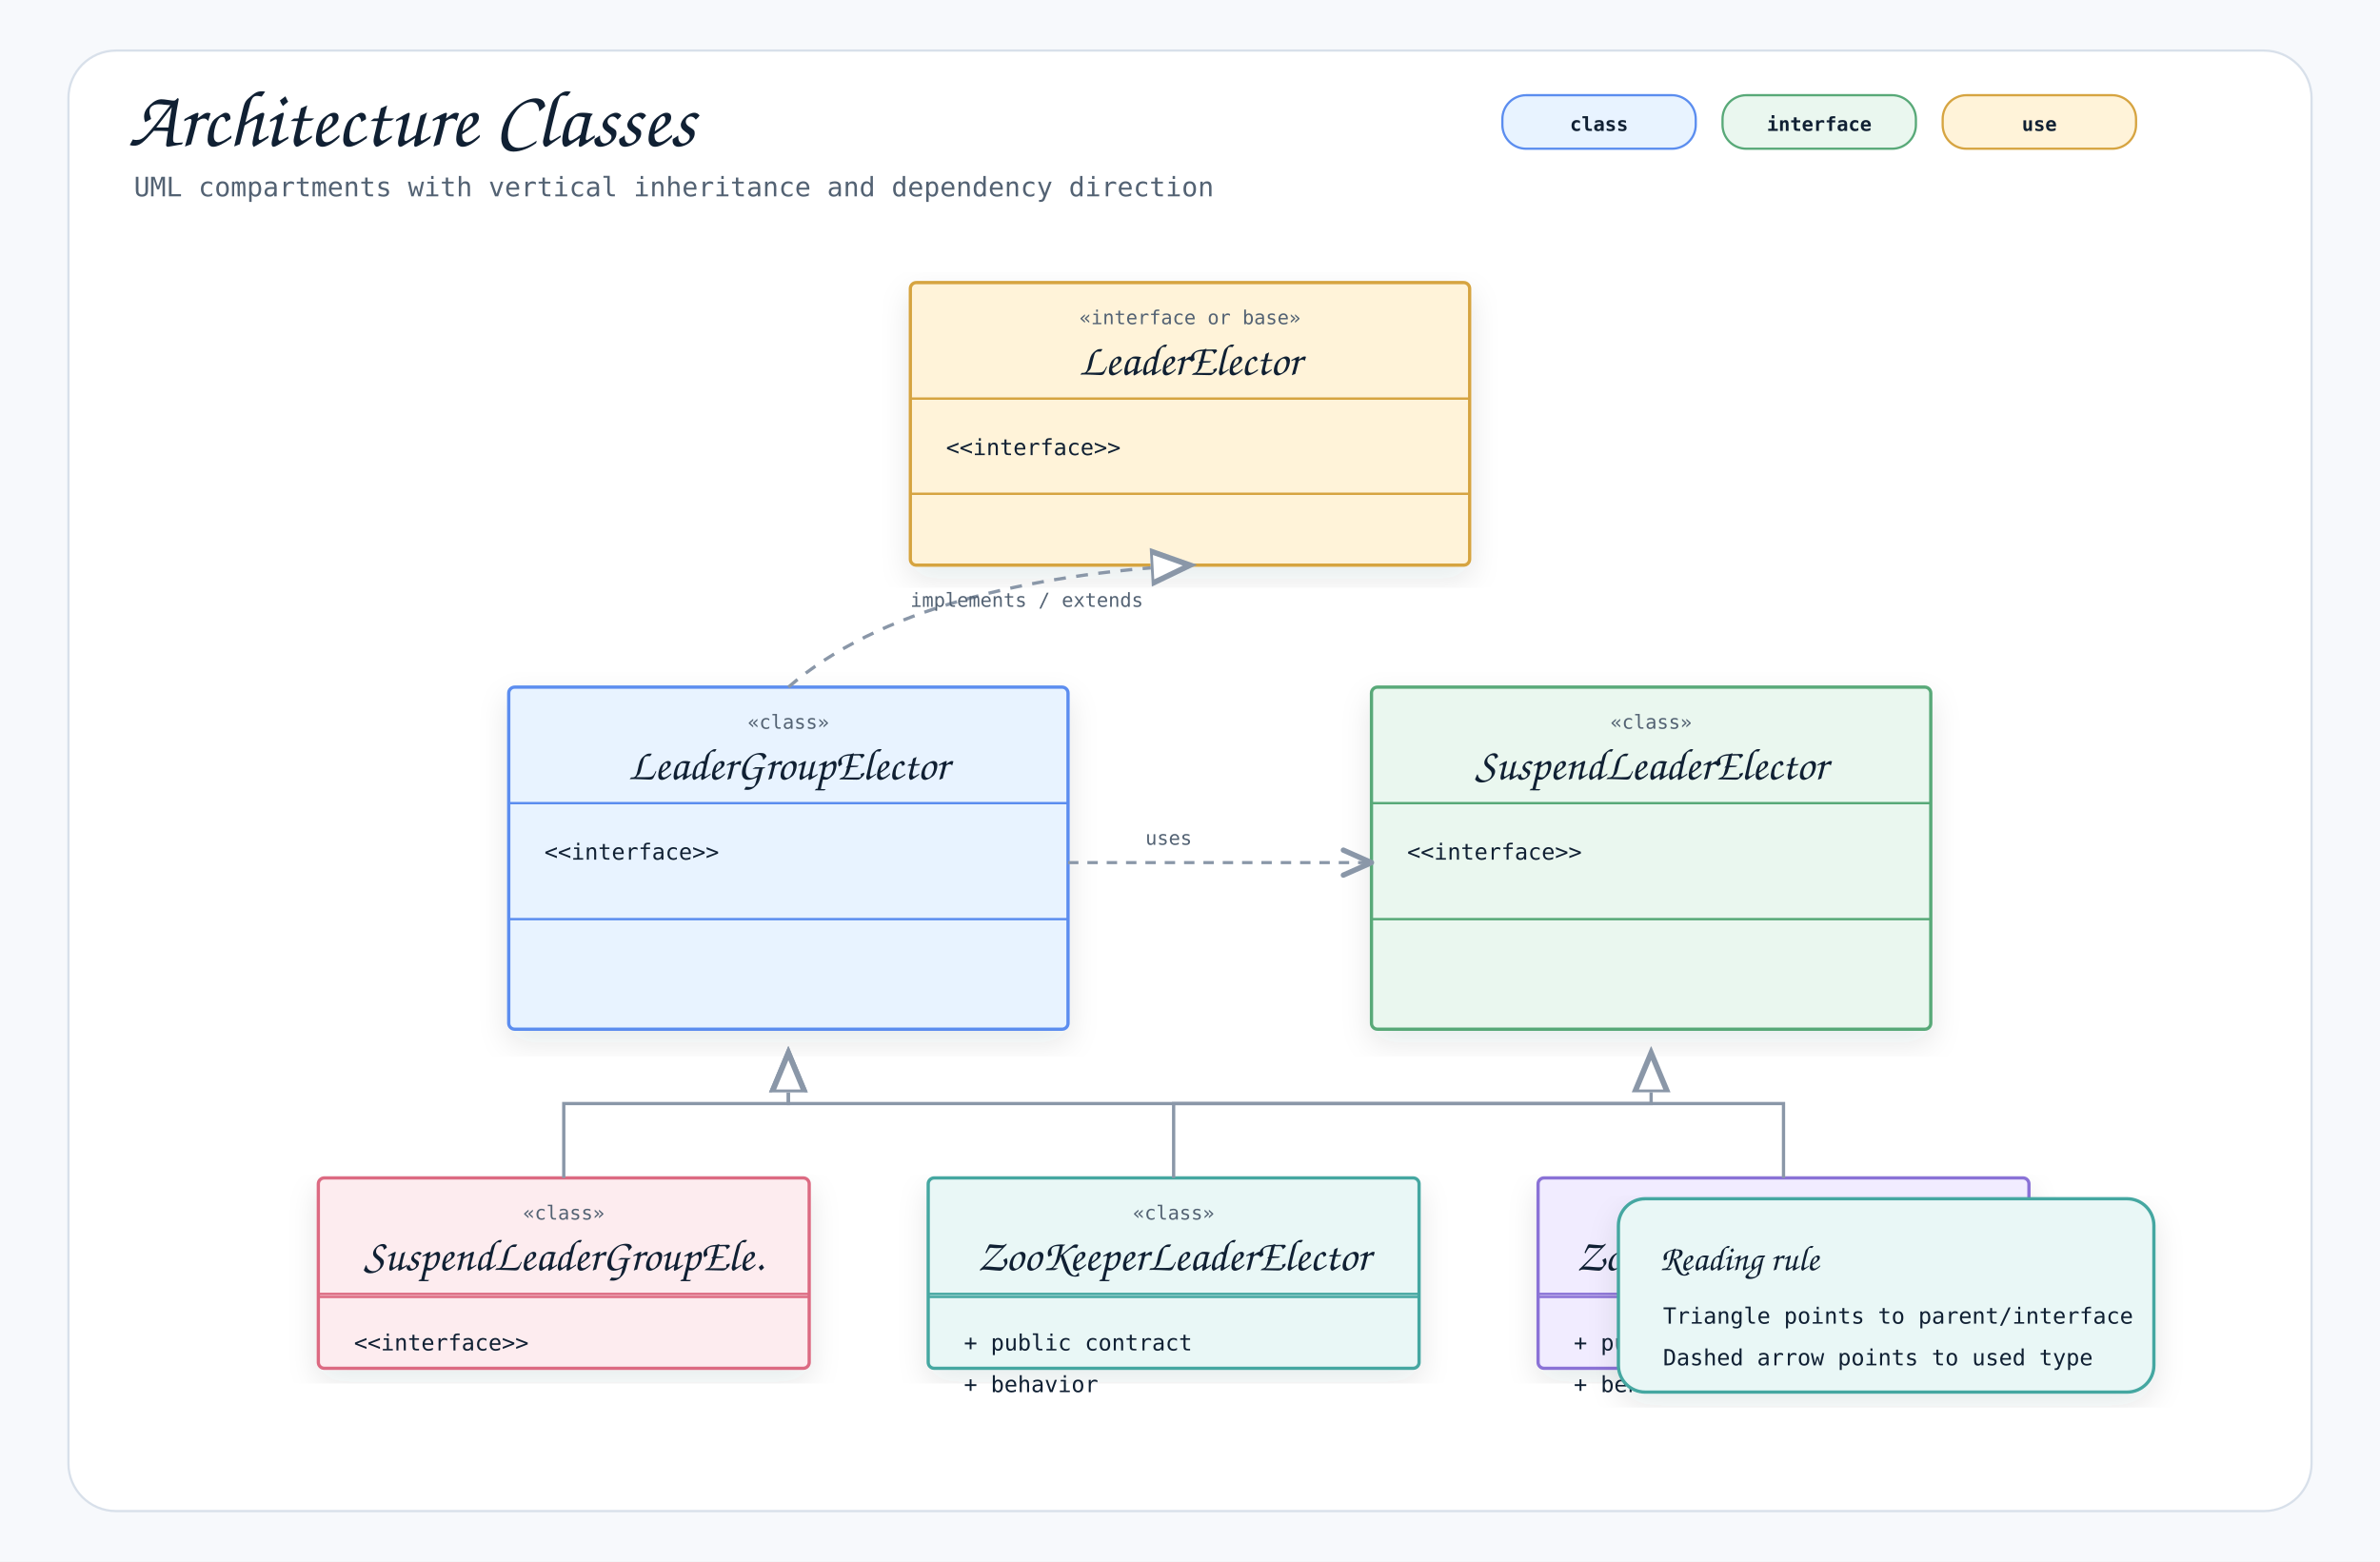
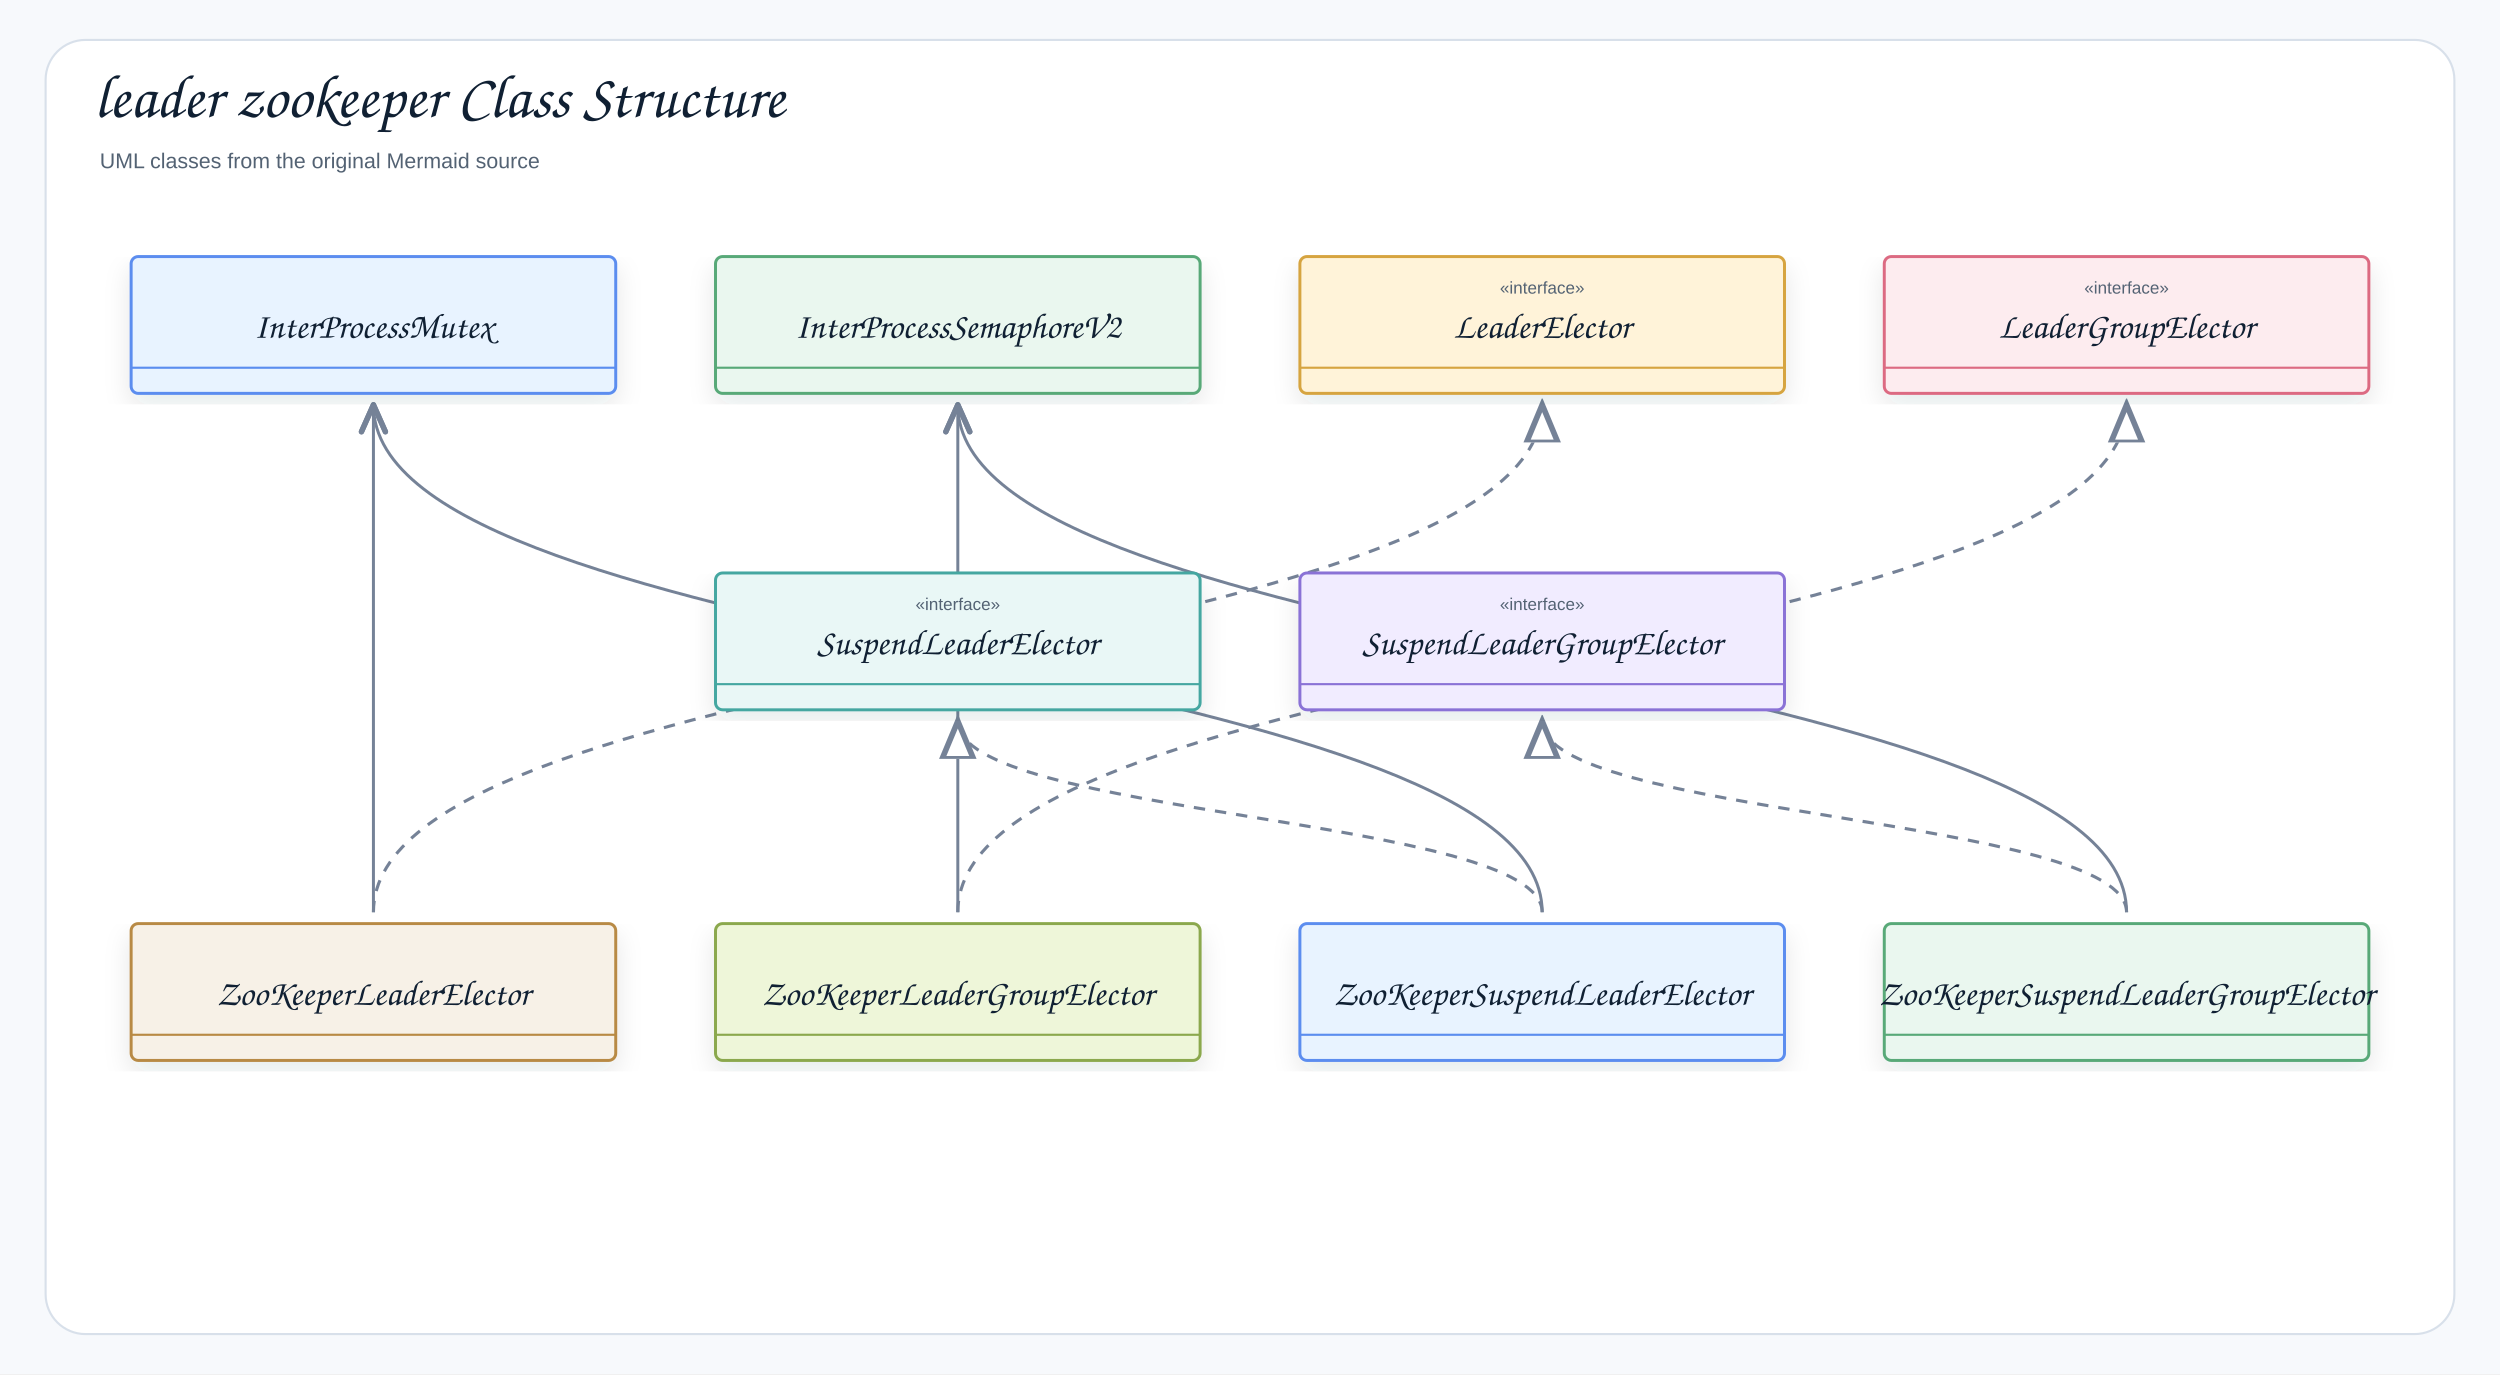
- <svg xmlns="http://www.w3.org/2000/svg" width="1600" height="1050" viewBox="0 0 1600 1050" role="img" aria-label="Architecture Classes">
+ <svg xmlns="http://www.w3.org/2000/svg" width="1754" height="964" viewBox="0 0 1754 964" role="img" aria-label="leader zookeeper Class Structure">
  <defs>
    <filter id="shadow" x="-8%" y="-8%" width="116%" height="116%">
-       <feDropShadow dx="0" dy="8" stdDeviation="10" flood-color="#1f2937" flood-opacity="0.10" />
+       <feDropShadow dx="0" dy="8" stdDeviation="9" flood-color="#1f2937" flood-opacity="0.10" />
    </filter>
    <marker id="openArrow" markerWidth="12" markerHeight="10" refX="10" refY="5" orient="auto" markerUnits="strokeWidth">
-       <path d="M 1 1 L 10 5 L 1 9" fill="none" stroke="#8a97a8" stroke-width="1.7" stroke-linecap="round" stroke-linejoin="round" />
+       <path d="M 1 1 L 10 5 L 1 9" fill="none" stroke="#758297" stroke-width="1.8" stroke-linecap="round" stroke-linejoin="round" />
    </marker>
    <marker id="inherit" markerWidth="14" markerHeight="12" refX="12" refY="6" orient="auto" markerUnits="strokeWidth">
-       <path d="M 0 1 L 12 6 L 0 11 Z" fill="#ffffff" stroke="#8a97a8" stroke-width="1.7" />
+       <path d="M 0 1 L 12 6 L 0 11 Z" fill="#ffffff" stroke="#758297" stroke-width="1.8" />
    </marker>
    <style>
-     .canvas { fill: #f7f9fc; }
-     .frame { fill: #ffffff; stroke: #d8e0ea; stroke-width: 1.5; }
-     .title { font-family: "Architects Daughter", "Comic Mono", cursive; font-size: 54px; font-weight: 400; fill: #102033; }
-     .subtitle { font-family: "Comic Mono", "SFMono-Regular", Menlo, Consolas, monospace; font-size: 18px; fill: #536273; }
-     .label { font-family: "Architects Daughter", "Comic Mono", cursive; font-size: 30px; font-weight: 400; fill: #102033; }
-     .smallLabel { font-family: "Architects Daughter", "Comic Mono", cursive; font-size: 24px; font-weight: 400; fill: #102033; }
-     .mono { font-family: "Comic Mono", "SFMono-Regular", Menlo, Consolas, monospace; font-size: 15px; fill: #102033; }
-     .small { font-family: "Comic Mono", "SFMono-Regular", Menlo, Consolas, monospace; font-size: 13px; fill: #536273; }
-     .strong { font-family: "Comic Mono", "SFMono-Regular", Menlo, Consolas, monospace; font-size: 15px; font-weight: 700; fill: #102033; }
-     .card { stroke-width: 2.2; filter: url(#shadow); }
-     .line { stroke: #8a97a8; stroke-width: 2.1; fill: none; marker-end: url(#openArrow); }
-     .softLine { stroke: #8a97a8; stroke-width: 2.1; fill: none; }
-     .dashed { stroke: #8a97a8; stroke-width: 2.1; stroke-dasharray: 7 6; fill: none; marker-end: url(#openArrow); }
-     .inheritLine { stroke: #8a97a8; stroke-width: 2.2; fill: none; marker-end: url(#inherit); }
-     .implLine { stroke: #8a97a8; stroke-width: 2.2; stroke-dasharray: 8 7; fill: none; marker-end: url(#inherit); }
-     .compartment { stroke-width: 1.6; fill: none; }
-     .chip { stroke-width: 1.5; rx: 16; }
-     .chipText { font-family: "Comic Mono", "SFMono-Regular", Menlo, Consolas, monospace; font-size: 13px; font-weight: 700; fill: #102033; }
+     .canvas{fill:#f7f9fc}.frame{fill:#fff;stroke:#d8e0ea;stroke-width:1.5}
+     .title{font-family:"Architects Daughter","Comic Sans MS","Comic Sans",cursive;font-size:43px;font-weight:400;fill:#102033}
+     .subtitle{font-family:"Comic Sans MS","Comic Sans","Comic Neue",Arial,sans-serif;font-size:15px;font-weight:400;fill:#536273}
+     .label{font-family:"Architects Daughter","Comic Sans MS","Comic Sans",cursive;font-size:25px;font-weight:400;fill:#102033}
+     .smallLabel{font-family:"Architects Daughter","Comic Sans MS","Comic Sans",cursive;font-size:21px;font-weight:400;fill:#102033}
+     .mono{font-family:"Comic Sans MS","Comic Sans","Comic Neue",Arial,sans-serif;font-size:12px;font-weight:400;fill:#102033}
+     .small{font-family:"Comic Sans MS","Comic Sans","Comic Neue",Arial,sans-serif;font-size:12px;font-weight:400;fill:#536273}
+     .strong{font-family:"Comic Sans MS","Comic Sans","Comic Neue",Arial,sans-serif;font-size:13px;font-weight:400;fill:#102033}
+     .card{stroke-width:2.1;filter:url(#shadow)}.compartment{stroke-width:1.5;fill:none}
+     .line{stroke:#758297;stroke-width:2.1;fill:none;marker-end:url(#openArrow)}
+     .plainLine{stroke:#758297;stroke-width:2.1;fill:none}
+     .dashed{stroke:#758297;stroke-width:2.1;stroke-dasharray:7 6;fill:none;marker-end:url(#openArrow)}
+     .inheritLine{stroke:#758297;stroke-width:2.2;fill:none;marker-end:url(#inherit)}
+     .implLine{stroke:#758297;stroke-width:2.2;stroke-dasharray:8 7;fill:none;marker-end:url(#inherit)}
  </style>
  </defs>
-   <rect class="canvas" width="1600" height="1050" />
-   <rect class="frame" x="46" y="34" width="1508" height="982" rx="32" />
-   <text class="title" x="86" y="98">Architecture Classes</text>
-   <text class="subtitle" x="90" y="132">UML compartments with vertical inheritance and dependency direction</text>
-   <rect class="chip" x="1010" y="64" width="130" height="36" fill="#e8f3ff" stroke="#5b8def" />
-   <text class="chipText" x="1075" y="88" text-anchor="middle">class</text>
-   <rect class="chip" x="1158" y="64" width="130" height="36" fill="#eaf7ef" stroke="#58a978" />
-   <text class="chipText" x="1223" y="88" text-anchor="middle">interface</text>
-   <rect class="chip" x="1306" y="64" width="130" height="36" fill="#fff3d9" stroke="#d6a441" />
-   <text class="chipText" x="1371" y="88" text-anchor="middle">use</text>
-   <g transform="translate(612,190)">
-     <rect class="card" x="0" y="0" width="376" height="190" rx="4" fill="#fff3d9" stroke="#d6a441" />
-     <line class="compartment" x1="0" y1="78" x2="376" y2="78" stroke="#d6a441" />
-     <line class="compartment" x1="0" y1="142" x2="376" y2="142" stroke="#d6a441" />
-     <text class="small" x="188" y="28" text-anchor="middle">«interface or base»</text>
-     <text class="label" x="188" y="62" text-anchor="middle">LeaderElector</text>
-     <text class="mono" x="24" y="116">&lt;&lt;interface&gt;&gt;</text>
+   <rect class="canvas" width="1754" height="964" />
+   <rect class="frame" x="32" y="28" width="1690" height="908" rx="28" />
+   <text class="title" x="66" y="82">leader zookeeper Class Structure</text>
+   <text class="subtitle" x="70" y="118">UML classes from the original Mermaid source</text>
+   <path class="line" d="M1492 640 C1492 462 672 462 672 284" />
+   <path class="line" d="M672 640 C672 462 672 462 672 284" />
+   <path class="line" d="M1082 640 C1082 462 262 462 262 284" />
+   <path class="line" d="M262 640 C262 462 262 462 262 284" />
+   <path class="implLine" d="M1492 640 C1492 573 1082 573 1082 506" />
+   <path class="implLine" d="M1082 640 C1082 573 672 573 672 506" />
+   <path class="implLine" d="M672 640 C672 462 1492 462 1492 284" />
+   <path class="implLine" d="M262 640 C262 462 1082 462 1082 284" />
+   <g transform="translate(92,180)">
+     <rect class="card" x="0" y="0" width="340" height="96" rx="5" fill="#E8F3FF" stroke="#5B8DEF" />
+     <line class="compartment" x1="0" y1="78" x2="340" y2="78" stroke="#5B8DEF" />
+     <text class="small" x="170" y="26" text-anchor="middle" />
+     <text class="label" x="170" y="57" text-anchor="middle">InterProcessMutex</text>
  </g>
-   <g transform="translate(342,462)">
-     <rect class="card" x="0" y="0" width="376" height="230" rx="4" fill="#e8f3ff" stroke="#5b8def" />
-     <line class="compartment" x1="0" y1="78" x2="376" y2="78" stroke="#5b8def" />
-     <line class="compartment" x1="0" y1="156" x2="376" y2="156" stroke="#5b8def" />
-     <text class="small" x="188" y="28" text-anchor="middle">«class»</text>
-     <text class="label" x="188" y="62" text-anchor="middle">LeaderGroupElector</text>
-     <text class="mono" x="24" y="116">&lt;&lt;interface&gt;&gt;</text>
+   <g transform="translate(502,180)">
+     <rect class="card" x="0" y="0" width="340" height="96" rx="5" fill="#EAF7EF" stroke="#58A978" />
+     <line class="compartment" x1="0" y1="78" x2="340" y2="78" stroke="#58A978" />
+     <text class="small" x="170" y="26" text-anchor="middle" />
+     <text class="label" x="170" y="57" text-anchor="middle">InterProcessSemaphoreV2</text>
  </g>
-   <g transform="translate(922,462)">
-     <rect class="card" x="0" y="0" width="376" height="230" rx="4" fill="#eaf7ef" stroke="#58a978" />
-     <line class="compartment" x1="0" y1="78" x2="376" y2="78" stroke="#58a978" />
-     <line class="compartment" x1="0" y1="156" x2="376" y2="156" stroke="#58a978" />
-     <text class="small" x="188" y="28" text-anchor="middle">«class»</text>
-     <text class="label" x="188" y="62" text-anchor="middle">SuspendLeaderElector</text>
-     <text class="mono" x="24" y="116">&lt;&lt;interface&gt;&gt;</text>
+   <g transform="translate(912,180)">
+     <rect class="card" x="0" y="0" width="340" height="96" rx="5" fill="#FFF3D9" stroke="#D6A441" />
+     <line class="compartment" x1="0" y1="78" x2="340" y2="78" stroke="#D6A441" />
+     <text class="small" x="170" y="26" text-anchor="middle">«interface»</text>
+     <text class="label" x="170" y="57" text-anchor="middle">LeaderElector</text>
  </g>
-   <g transform="translate(214,792)">
-     <rect class="card" x="0" y="0" width="330" height="128" rx="4" fill="#fdecef" stroke="#dc6b82" />
-     <line class="compartment" x1="0" y1="78" x2="330" y2="78" stroke="#dc6b82" />
-     <line class="compartment" x1="0" y1="80" x2="330" y2="80" stroke="#dc6b82" />
-     <text class="small" x="165" y="28" text-anchor="middle">«class»</text>
-     <text class="label" x="165" y="62" text-anchor="middle">SuspendLeaderGroupEle.</text>
-     <text class="mono" x="24" y="116">&lt;&lt;interface&gt;&gt;</text>
+   <g transform="translate(1322,180)">
+     <rect class="card" x="0" y="0" width="340" height="96" rx="5" fill="#FDECEF" stroke="#DC6B82" />
+     <line class="compartment" x1="0" y1="78" x2="340" y2="78" stroke="#DC6B82" />
+     <text class="small" x="170" y="26" text-anchor="middle">«interface»</text>
+     <text class="label" x="170" y="57" text-anchor="middle">LeaderGroupElector</text>
  </g>
-   <g transform="translate(624,792)">
-     <rect class="card" x="0" y="0" width="330" height="128" rx="4" fill="#e9f7f6" stroke="#45a7a1" />
-     <line class="compartment" x1="0" y1="78" x2="330" y2="78" stroke="#45a7a1" />
-     <line class="compartment" x1="0" y1="80" x2="330" y2="80" stroke="#45a7a1" />
-     <text class="small" x="165" y="28" text-anchor="middle">«class»</text>
-     <text class="label" x="165" y="62" text-anchor="middle">ZooKeeperLeaderElector</text>
-     <text class="mono" x="24" y="116">+ public contract</text>
-     <text class="mono" x="24" y="144">+ behavior</text>
+   <g transform="translate(502,402)">
+     <rect class="card" x="0" y="0" width="340" height="96" rx="5" fill="#E9F7F6" stroke="#45A7A1" />
+     <line class="compartment" x1="0" y1="78" x2="340" y2="78" stroke="#45A7A1" />
+     <text class="small" x="170" y="26" text-anchor="middle">«interface»</text>
+     <text class="label" x="170" y="57" text-anchor="middle">SuspendLeaderElector</text>
  </g>
-   <g transform="translate(1034,792)">
-     <rect class="card" x="0" y="0" width="330" height="128" rx="4" fill="#f1ecff" stroke="#8a72d6" />
-     <line class="compartment" x1="0" y1="78" x2="330" y2="78" stroke="#8a72d6" />
-     <line class="compartment" x1="0" y1="80" x2="330" y2="80" stroke="#8a72d6" />
-     <text class="small" x="165" y="28" text-anchor="middle">«class»</text>
-     <text class="label" x="165" y="62" text-anchor="middle">ZooKeeperLeaderGroupE.</text>
-     <text class="mono" x="24" y="116">+ public contract</text>
-     <text class="mono" x="24" y="144">+ behavior</text>
+   <g transform="translate(912,402)">
+     <rect class="card" x="0" y="0" width="340" height="96" rx="5" fill="#F1ECFF" stroke="#8A72D6" />
+     <line class="compartment" x1="0" y1="78" x2="340" y2="78" stroke="#8A72D6" />
+     <text class="small" x="170" y="26" text-anchor="middle">«interface»</text>
+     <text class="label" x="170" y="57" text-anchor="middle">SuspendLeaderGroupElector</text>
  </g>
-   <path class="implLine" d="M530 462 C590 410 690 386 800 380" />
-   <text class="small" x="612" y="408">implements / extends</text>
-   <path class="dashed" d="M718 580 C780 580 860 580 922 580" />
-   <rect x="756" y="548" width="118" height="30" rx="15" fill="#ffffff" opacity="0.94" />
-   <text class="small" x="770" y="568">uses</text>
-   <path class="inheritLine" d="M379 792 L379 742 L530 742 L530 708" />
-   <path class="inheritLine" d="M789 792 L789 742 L1110 742 L1110 708" />
-   <path class="inheritLine" d="M1199 792 L1199 742 L530 742 L530 708" />
-   <g transform="translate(1088,806)">
-     <rect class="card" x="0" y="0" width="360" height="130" rx="18" fill="#e9f7f6" stroke="#45a7a1" />
-     <text class="smallLabel" x="28" y="48">Reading rule</text>
-     <text class="mono" x="30" y="84">Triangle points to parent/interface</text>
-     <text class="mono" x="30" y="112">Dashed arrow points to used type</text>
+   <g transform="translate(92,648)">
+     <rect class="card" x="0" y="0" width="340" height="96" rx="5" fill="#F7F1E7" stroke="#B88A44" />
+     <line class="compartment" x1="0" y1="78" x2="340" y2="78" stroke="#B88A44" />
+     <text class="small" x="170" y="26" text-anchor="middle" />
+     <text class="label" x="170" y="57" text-anchor="middle">ZooKeeperLeaderElector</text>
+   </g>
+   <g transform="translate(502,648)">
+     <rect class="card" x="0" y="0" width="340" height="96" rx="5" fill="#EEF6D9" stroke="#8BA84D" />
+     <line class="compartment" x1="0" y1="78" x2="340" y2="78" stroke="#8BA84D" />
+     <text class="small" x="170" y="26" text-anchor="middle" />
+     <text class="label" x="170" y="57" text-anchor="middle">ZooKeeperLeaderGroupElector</text>
+   </g>
+   <g transform="translate(912,648)">
+     <rect class="card" x="0" y="0" width="340" height="96" rx="5" fill="#E8F3FF" stroke="#5B8DEF" />
+     <line class="compartment" x1="0" y1="78" x2="340" y2="78" stroke="#5B8DEF" />
+     <text class="small" x="170" y="26" text-anchor="middle" />
+     <text class="label" x="170" y="57" text-anchor="middle">ZooKeeperSuspendLeaderElector</text>
+   </g>
+   <g transform="translate(1322,648)">
+     <rect class="card" x="0" y="0" width="340" height="96" rx="5" fill="#EAF7EF" stroke="#58A978" />
+     <line class="compartment" x1="0" y1="78" x2="340" y2="78" stroke="#58A978" />
+     <text class="small" x="170" y="26" text-anchor="middle" />
+     <text class="label" x="170" y="57" text-anchor="middle">ZooKeeperSuspendLeaderGroupElector</text>
  </g>
</svg>
